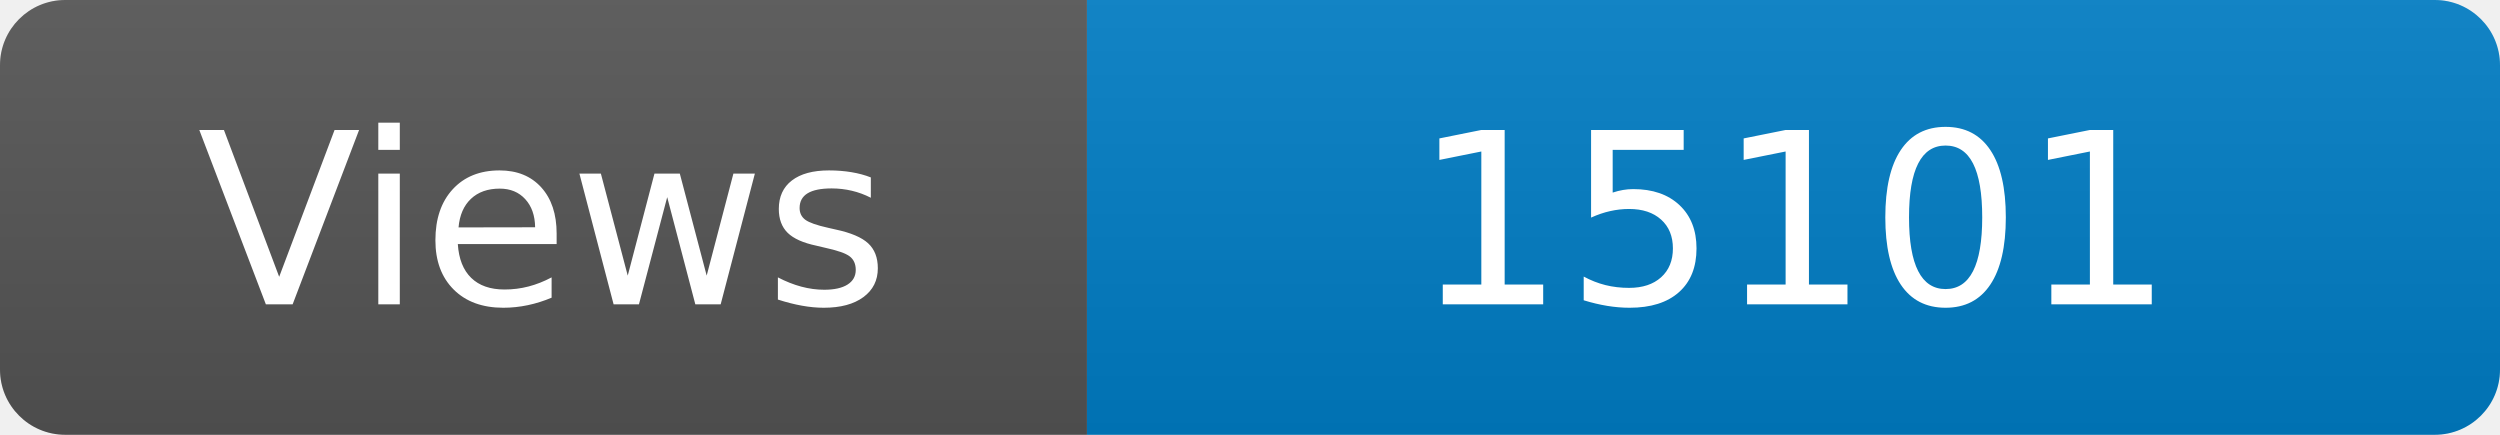
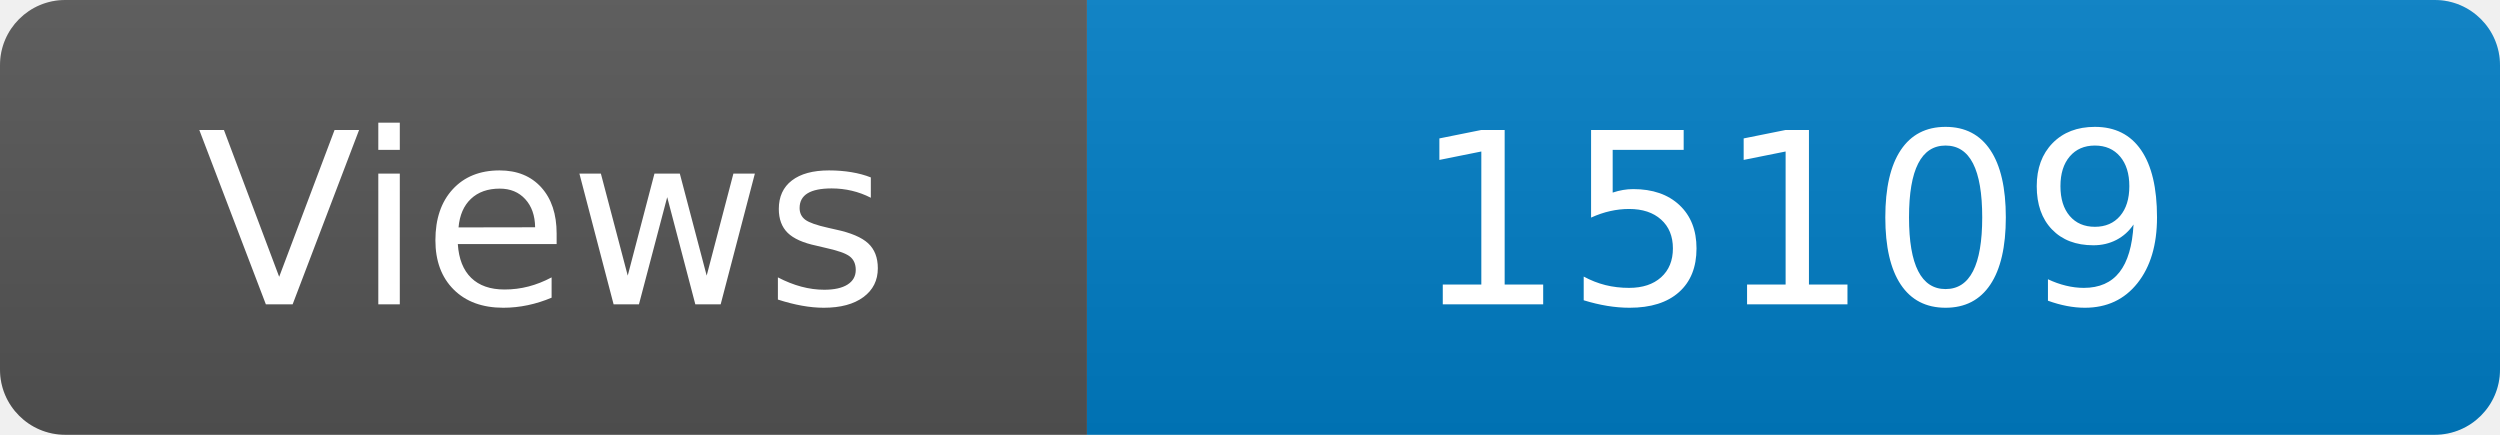
<svg xmlns="http://www.w3.org/2000/svg" width="115" height="20" role="img" aria-label="Maintained?: yes">
  <linearGradient id="s" x2="0" y2="100%">
    <stop offset="0" stop-color="#bbb" stop-opacity=".1" />
    <stop offset="1" stop-opacity=".1" />
  </linearGradient>
  <clipPath id="r">
    <rect width="115" height="20" rx="3" fill="#fff" />
  </clipPath>
  <g clip-path="url(#r)">
    <rect width="50" height="20" fill="#555" />
    <rect x="50" width="160" height="20" fill="#007ec6" />
    <rect width="115" height="20" fill="url(#s)" />
  </g>
  <g fill="#fff" text-anchor="middle" font-family="Verdana,Geneva,DejaVu Sans,sans-serif" font-size="110">
    <text x="250" y="140" transform="scale(.1)" fill="#fff">Views</text>
-     <text x="825" y="140" transform="scale(.1)" fill="#fff">15101</text>
+     <text x="825" y="140" transform="scale(.1)" fill="#fff">15109</text>
  </g>
</svg>
